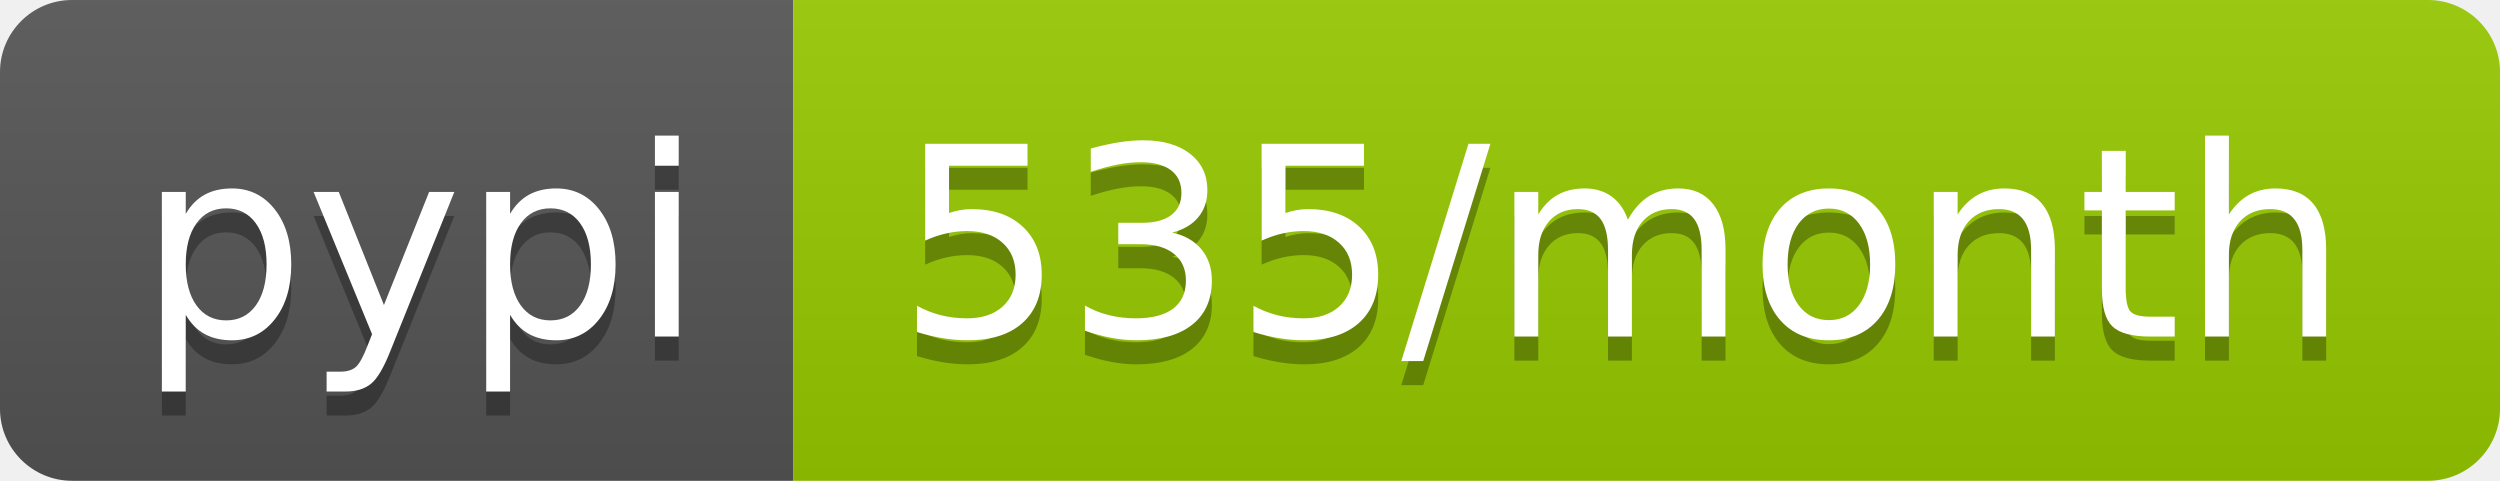
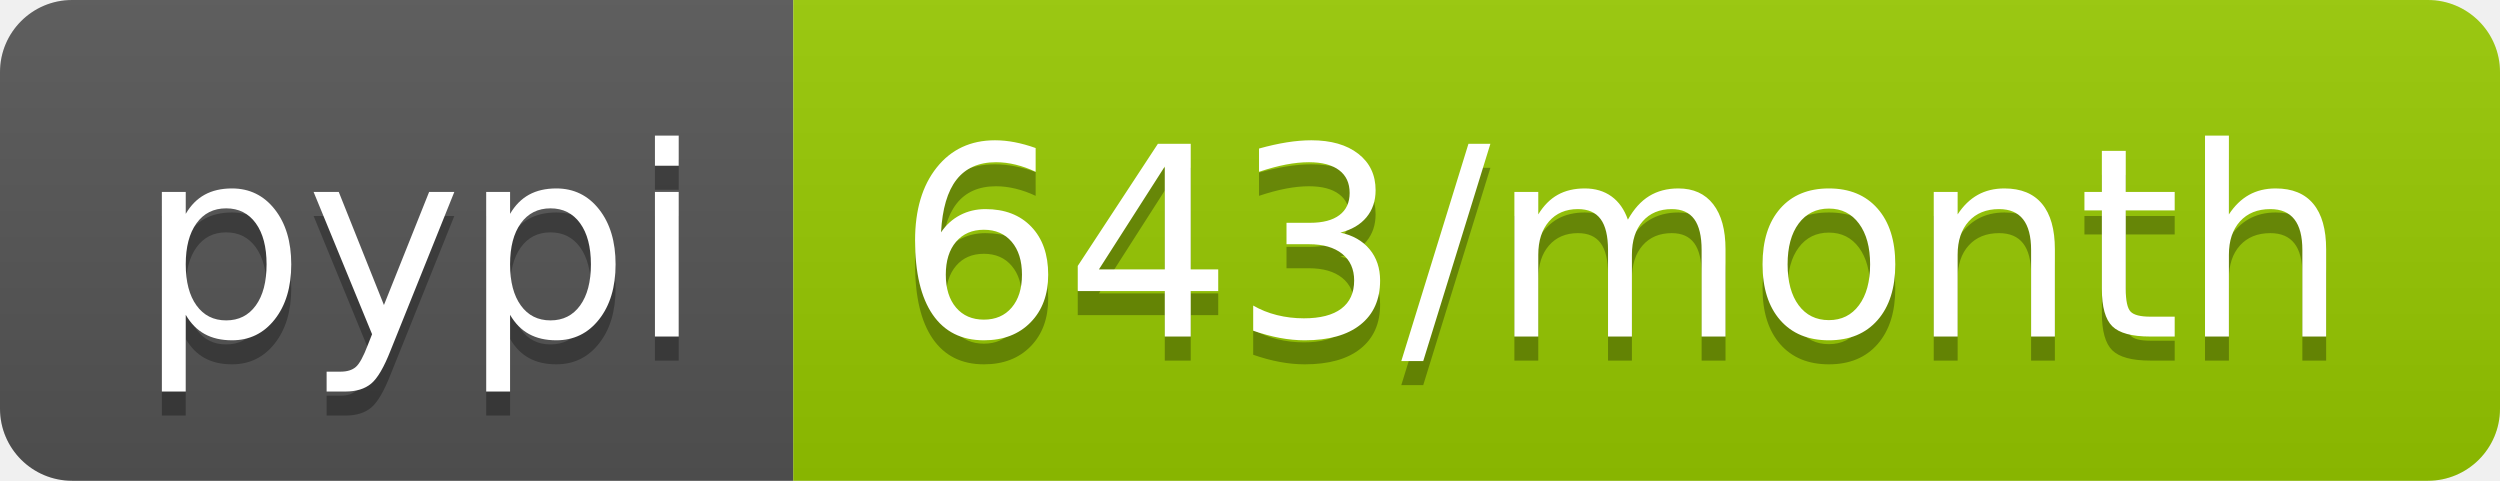
- <svg xmlns="http://www.w3.org/2000/svg" width="104" height="20" role="img" aria-label="pypi: 535/month">
+ <svg xmlns="http://www.w3.org/2000/svg" width="104" height="20" role="img" aria-label="pypi: 643/month">
  <linearGradient id="s" x2="0" y2="100%">
    <stop offset="0" stop-color="#bbb" stop-opacity=".1" />
    <stop offset="1" stop-opacity=".1" />
  </linearGradient>
  <clipPath id="r">
    <rect width="104" height="20" rx="3" fill="#fff" />
  </clipPath>
  <g clip-path="url(#r)">
    <rect width="33" height="20" fill="#555" />
    <rect x="33" width="71" height="20" fill="#97ca00" />
    <rect width="104" height="20" fill="url(#s)" />
  </g>
  <g fill="#fff" text-anchor="middle" font-family="Verdana,Geneva,DejaVu Sans,sans-serif" text-rendering="geometricPrecision" font-size="110">
    <text aria-hidden="true" x="175" y="150" fill="#010101" fill-opacity=".3" transform="scale(.1)" textLength="230">pypi</text>
    <text x="175" y="140" transform="scale(.1)" fill="#fff" textLength="230">pypi</text>
-     <text aria-hidden="true" x="675" y="150" fill="#010101" fill-opacity=".3" transform="scale(.1)" textLength="610">535/month</text>
-     <text x="675" y="140" transform="scale(.1)" fill="#fff" textLength="610">535/month</text>
+     <text aria-hidden="true" x="675" y="150" fill="#010101" fill-opacity=".3" transform="scale(.1)" textLength="610">643/month</text>
+     <text x="675" y="140" transform="scale(.1)" fill="#fff" textLength="610">643/month</text>
  </g>
</svg>
